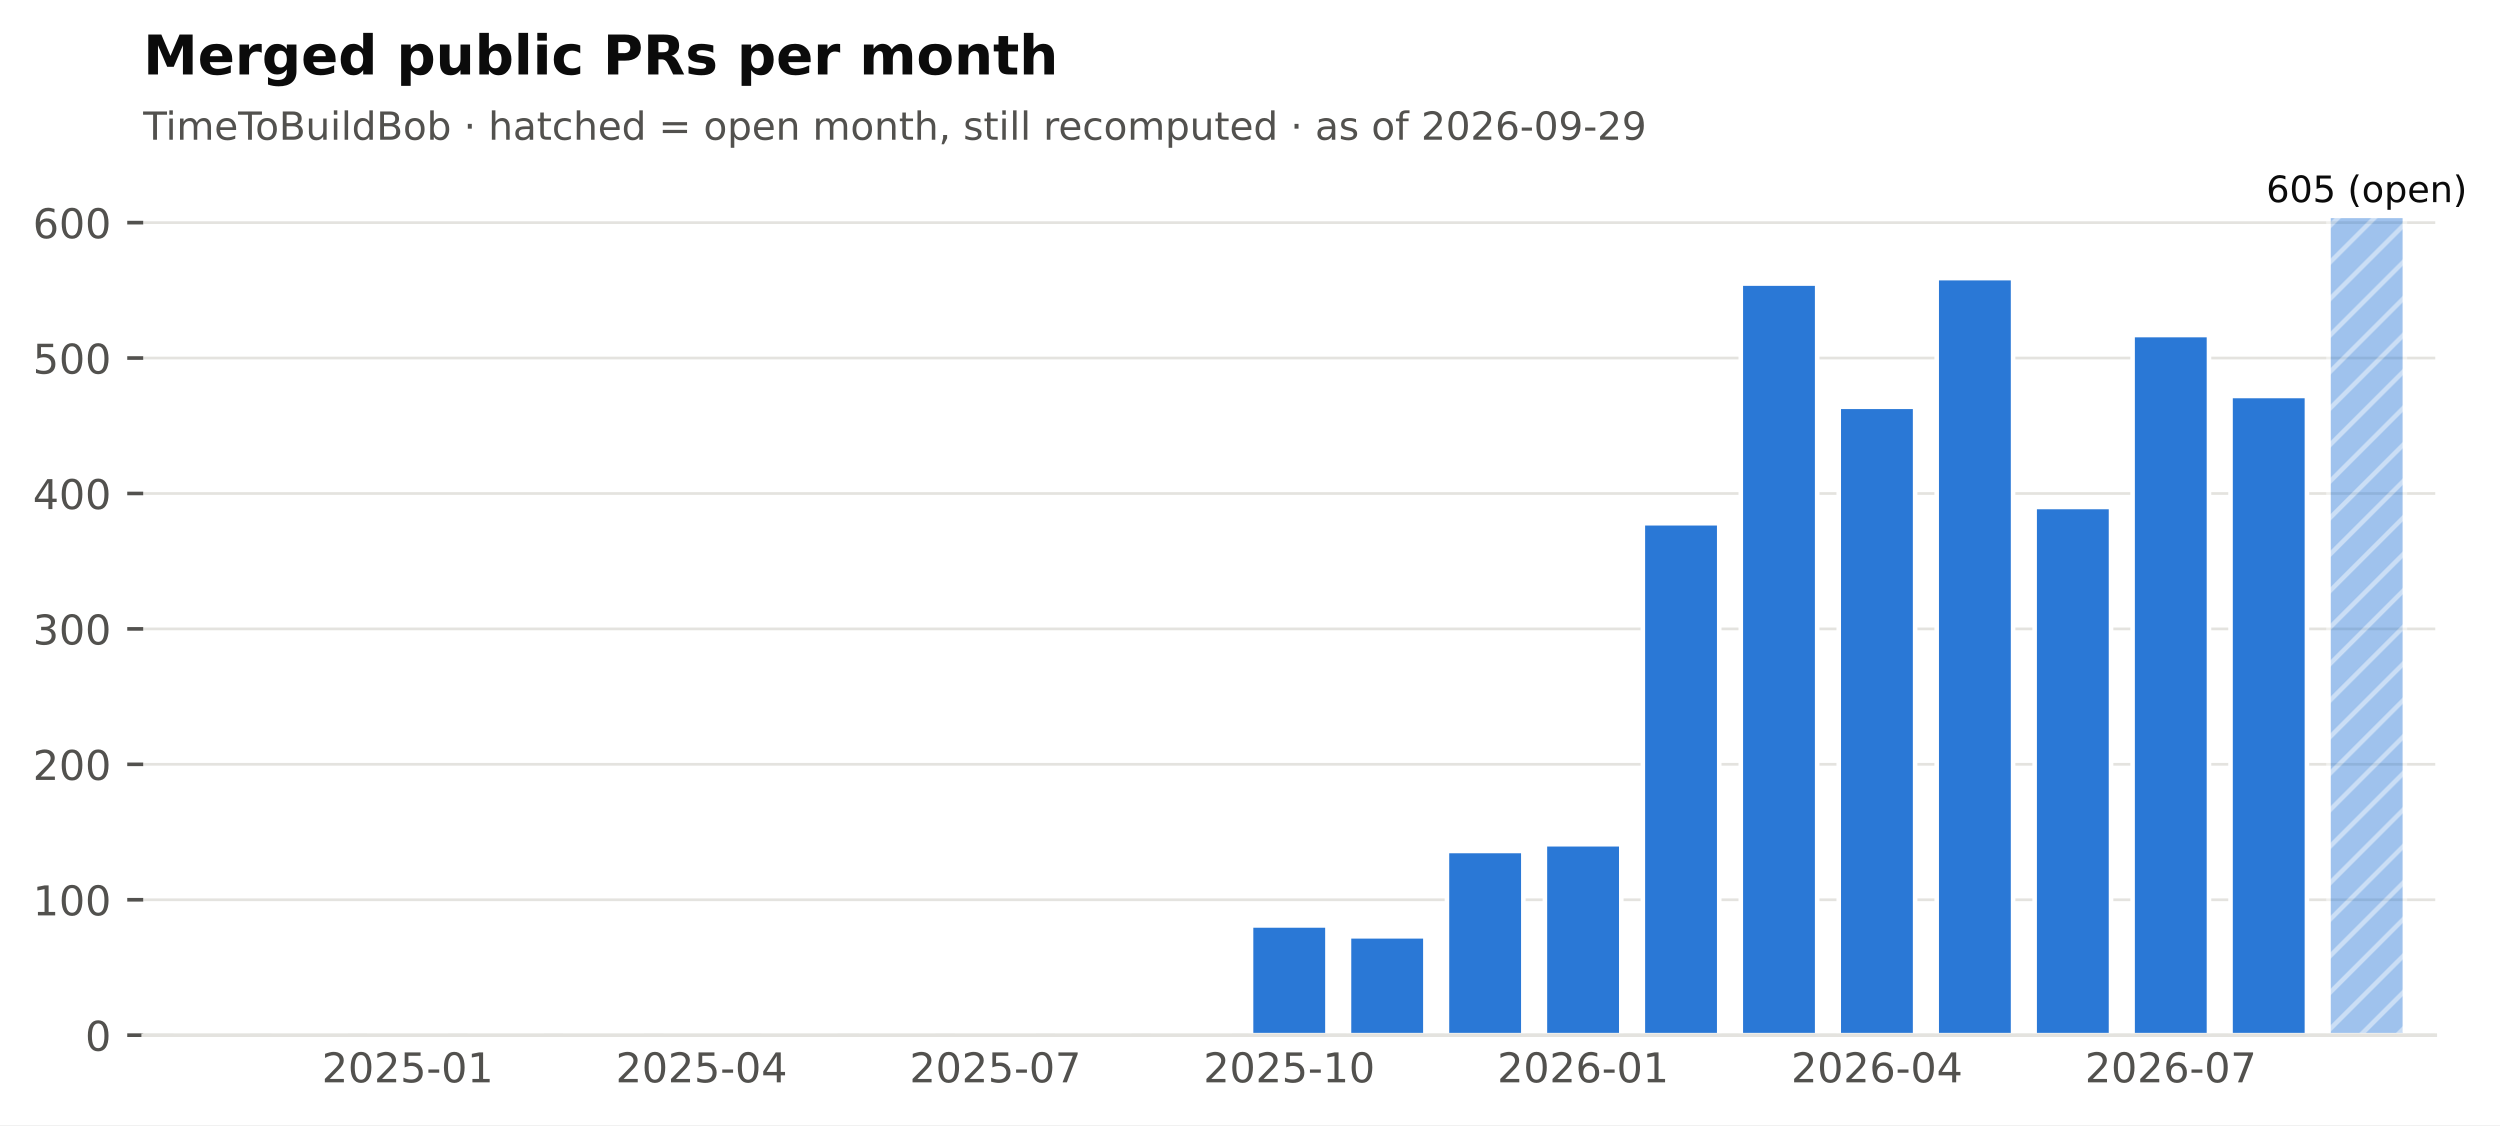
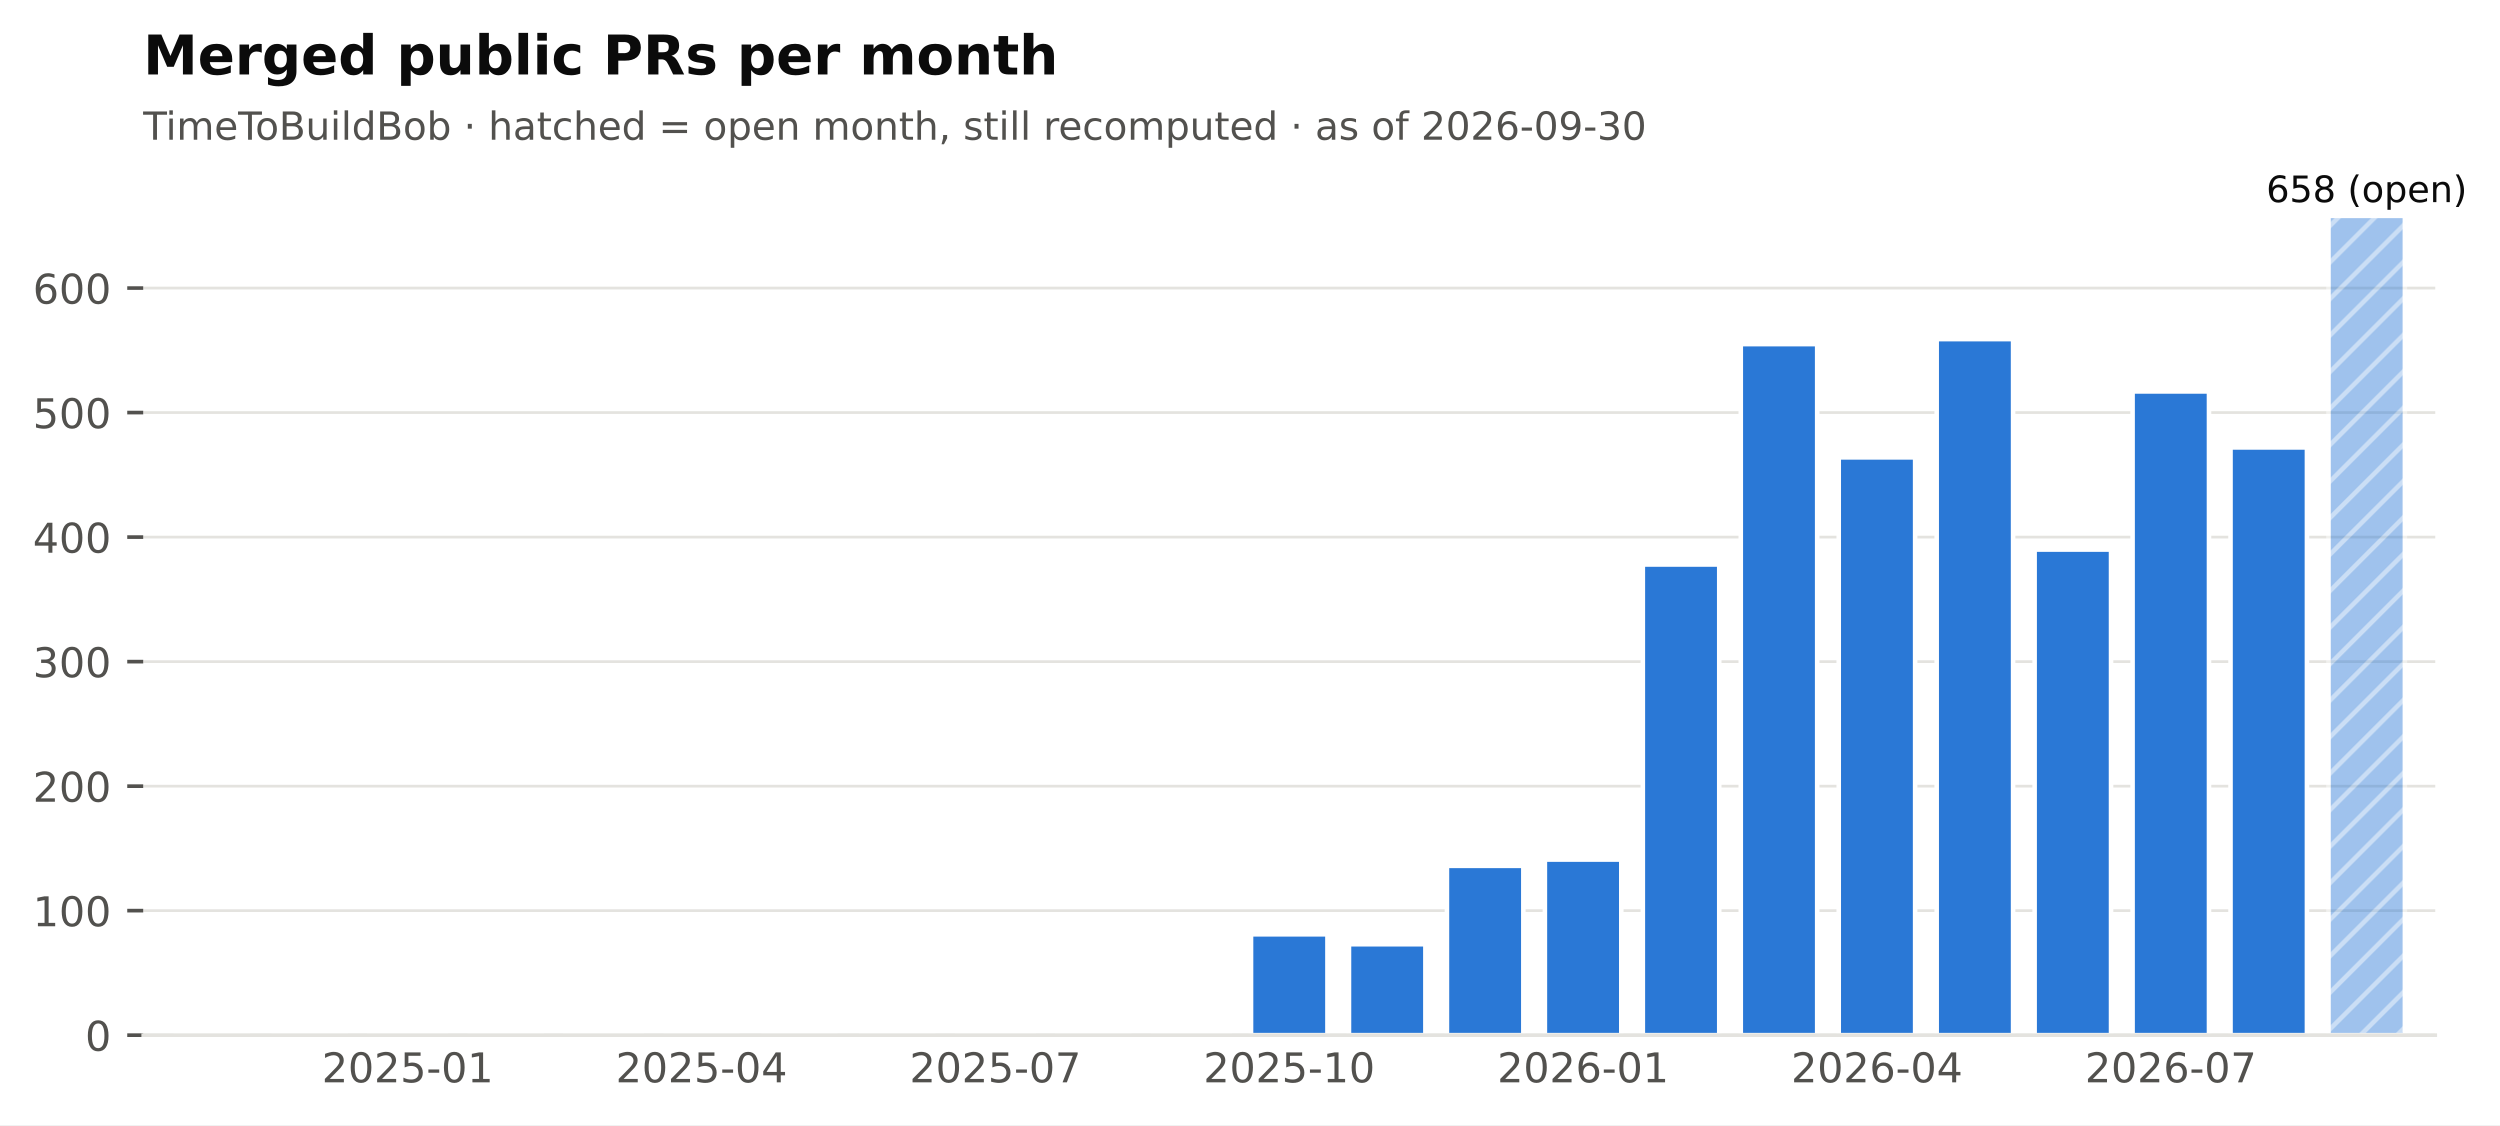
<svg xmlns="http://www.w3.org/2000/svg" xmlns:xlink="http://www.w3.org/1999/xlink" width="547.766pt" height="246.514pt" viewBox="0 0 547.766 246.514" version="1.1">
  <defs>
    <style type="text/css">*{stroke-linejoin: round; stroke-linecap: butt}</style>
  </defs>
  <g id="figure_1">
    <g id="patch_1">
      <path d="M 0 246.514  L 547.766 246.514  L 547.766 0  L 0 0  z " style="fill: #ffffff" />
    </g>
    <g id="axes_1">
      <g id="patch_2">
        <path d="M 31.379 226.814  L 533.579 226.814  L 533.579 38.318  L 31.379 38.318  z " style="fill: #ffffff" />
      </g>
      <g id="matplotlib.axis_1">
        <g id="xtick_1">
          <g id="line2d_1" />
          <g id="text_1">
            <text style="font-size: 9px; font-family: 'DejaVu Sans'; text-anchor: middle; fill: #52514e" x="89.325" y="237.152" transform="rotate(-0 89.3249 237.152)">2025-01</text>
          </g>
        </g>
        <g id="xtick_2">
          <g id="line2d_2" />
          <g id="text_2">
            <text style="font-size: 9px; font-family: 'DejaVu Sans'; text-anchor: middle; fill: #52514e" x="153.71" y="237.152" transform="rotate(-0 153.7095 237.152)">2025-04</text>
          </g>
        </g>
        <g id="xtick_3">
          <g id="line2d_3" />
          <g id="text_3">
            <text style="font-size: 9px; font-family: 'DejaVu Sans'; text-anchor: middle; fill: #52514e" x="218.094" y="237.152" transform="rotate(-0 218.0941 237.152)">2025-07</text>
          </g>
        </g>
        <g id="xtick_4">
          <g id="line2d_4" />
          <g id="text_4">
            <text style="font-size: 9px; font-family: 'DejaVu Sans'; text-anchor: middle; fill: #52514e" x="282.479" y="237.152" transform="rotate(-0 282.4787 237.152)">2025-10</text>
          </g>
        </g>
        <g id="xtick_5">
          <g id="line2d_5" />
          <g id="text_5">
            <text style="font-size: 9px; font-family: 'DejaVu Sans'; text-anchor: middle; fill: #52514e" x="346.863" y="237.152" transform="rotate(-0 346.8634 237.152)">2026-01</text>
          </g>
        </g>
        <g id="xtick_6">
          <g id="line2d_6" />
          <g id="text_6">
            <text style="font-size: 9px; font-family: 'DejaVu Sans'; text-anchor: middle; fill: #52514e" x="411.248" y="237.152" transform="rotate(-0 411.248 237.152)">2026-04</text>
          </g>
        </g>
        <g id="xtick_7">
          <g id="line2d_7" />
          <g id="text_7">
            <text style="font-size: 9px; font-family: 'DejaVu Sans'; text-anchor: middle; fill: #52514e" x="475.633" y="237.152" transform="rotate(-0 475.6326 237.152)">2026-07</text>
          </g>
        </g>
      </g>
      <g id="matplotlib.axis_2">
        <g id="ytick_1">
          <g id="line2d_8">
            <path d="M 31.379 226.814  L 533.579 226.814  " clip-path="url(#pf2102f68cb)" style="fill: none; stroke: #e4e3df; stroke-width: 0.6; stroke-linecap: square" />
          </g>
          <g id="line2d_9">
            <defs>
              <path id="m0b5e856ea1" d="M 0 0  L -3.5 0  " style="stroke: #52514e; stroke-width: 0.8" />
            </defs>
            <g>
              <use xlink:href="#m0b5e856ea1" x="31.379" y="226.814" style="fill: #52514e; stroke: #52514e; stroke-width: 0.8" />
            </g>
          </g>
          <g id="text_8">
            <text style="font-size: 9px; font-family: 'DejaVu Sans'; text-anchor: end; fill: #52514e" x="24.379" y="230.233" transform="rotate(-0 24.37875 230.2331)">0</text>
          </g>
        </g>
        <g id="ytick_2">
          <g id="line2d_10">
-             <path d="M 31.379 197.141  L 533.579 197.141  " clip-path="url(#pf2102f68cb)" style="fill: none; stroke: #e4e3df; stroke-width: 0.6; stroke-linecap: square" />
+             <path d="M 31.379 199.531  L 533.579 199.531  " clip-path="url(#pf2102f68cb)" style="fill: none; stroke: #e4e3df; stroke-width: 0.6; stroke-linecap: square" />
          </g>
          <g id="line2d_11">
            <g>
-               <use xlink:href="#m0b5e856ea1" x="31.379" y="197.141" style="fill: #52514e; stroke: #52514e; stroke-width: 0.8" />
+               <use xlink:href="#m0b5e856ea1" x="31.379" y="199.531" style="fill: #52514e; stroke: #52514e; stroke-width: 0.8" />
            </g>
          </g>
          <g id="text_9">
-             <text style="font-size: 9px; font-family: 'DejaVu Sans'; text-anchor: end; fill: #52514e" x="24.379" y="200.56" transform="rotate(-0 24.37875 200.5603)">100</text>
+             <text style="font-size: 9px; font-family: 'DejaVu Sans'; text-anchor: end; fill: #52514e" x="24.379" y="202.95" transform="rotate(-0 24.37875 202.9504)">100</text>
          </g>
        </g>
        <g id="ytick_3">
          <g id="line2d_12">
-             <path d="M 31.379 167.469  L 533.579 167.469  " clip-path="url(#pf2102f68cb)" style="fill: none; stroke: #e4e3df; stroke-width: 0.6; stroke-linecap: square" />
+             <path d="M 31.379 172.249  L 533.579 172.249  " clip-path="url(#pf2102f68cb)" style="fill: none; stroke: #e4e3df; stroke-width: 0.6; stroke-linecap: square" />
          </g>
          <g id="line2d_13">
            <g>
-               <use xlink:href="#m0b5e856ea1" x="31.379" y="167.469" style="fill: #52514e; stroke: #52514e; stroke-width: 0.8" />
+               <use xlink:href="#m0b5e856ea1" x="31.379" y="172.249" style="fill: #52514e; stroke: #52514e; stroke-width: 0.8" />
            </g>
          </g>
          <g id="text_10">
-             <text style="font-size: 9px; font-family: 'DejaVu Sans'; text-anchor: end; fill: #52514e" x="24.379" y="170.888" transform="rotate(-0 24.37875 170.8876)">200</text>
+             <text style="font-size: 9px; font-family: 'DejaVu Sans'; text-anchor: end; fill: #52514e" x="24.379" y="175.668" transform="rotate(-0 24.37875 175.6677)">200</text>
          </g>
        </g>
        <g id="ytick_4">
          <g id="line2d_14">
-             <path d="M 31.379 137.796  L 533.579 137.796  " clip-path="url(#pf2102f68cb)" style="fill: none; stroke: #e4e3df; stroke-width: 0.6; stroke-linecap: square" />
+             <path d="M 31.379 144.966  L 533.579 144.966  " clip-path="url(#pf2102f68cb)" style="fill: none; stroke: #e4e3df; stroke-width: 0.6; stroke-linecap: square" />
          </g>
          <g id="line2d_15">
            <g>
-               <use xlink:href="#m0b5e856ea1" x="31.379" y="137.796" style="fill: #52514e; stroke: #52514e; stroke-width: 0.8" />
+               <use xlink:href="#m0b5e856ea1" x="31.379" y="144.966" style="fill: #52514e; stroke: #52514e; stroke-width: 0.8" />
            </g>
          </g>
          <g id="text_11">
-             <text style="font-size: 9px; font-family: 'DejaVu Sans'; text-anchor: end; fill: #52514e" x="24.379" y="141.215" transform="rotate(-0 24.37875 141.2149)">300</text>
+             <text style="font-size: 9px; font-family: 'DejaVu Sans'; text-anchor: end; fill: #52514e" x="24.379" y="148.385" transform="rotate(-0 24.37875 148.385)">300</text>
          </g>
        </g>
        <g id="ytick_5">
          <g id="line2d_16">
-             <path d="M 31.379 108.123  L 533.579 108.123  " clip-path="url(#pf2102f68cb)" style="fill: none; stroke: #e4e3df; stroke-width: 0.6; stroke-linecap: square" />
+             <path d="M 31.379 117.683  L 533.579 117.683  " clip-path="url(#pf2102f68cb)" style="fill: none; stroke: #e4e3df; stroke-width: 0.6; stroke-linecap: square" />
          </g>
          <g id="line2d_17">
            <g>
-               <use xlink:href="#m0b5e856ea1" x="31.379" y="108.123" style="fill: #52514e; stroke: #52514e; stroke-width: 0.8" />
+               <use xlink:href="#m0b5e856ea1" x="31.379" y="117.683" style="fill: #52514e; stroke: #52514e; stroke-width: 0.8" />
            </g>
          </g>
          <g id="text_12">
-             <text style="font-size: 9px; font-family: 'DejaVu Sans'; text-anchor: end; fill: #52514e" x="24.379" y="111.542" transform="rotate(-0 24.37875 111.5422)">400</text>
+             <text style="font-size: 9px; font-family: 'DejaVu Sans'; text-anchor: end; fill: #52514e" x="24.379" y="121.102" transform="rotate(-0 24.37875 121.1024)">400</text>
          </g>
        </g>
        <g id="ytick_6">
          <g id="line2d_18">
-             <path d="M 31.379 78.45  L 533.579 78.45  " clip-path="url(#pf2102f68cb)" style="fill: none; stroke: #e4e3df; stroke-width: 0.6; stroke-linecap: square" />
+             <path d="M 31.379 90.401  L 533.579 90.401  " clip-path="url(#pf2102f68cb)" style="fill: none; stroke: #e4e3df; stroke-width: 0.6; stroke-linecap: square" />
          </g>
          <g id="line2d_19">
            <g>
-               <use xlink:href="#m0b5e856ea1" x="31.379" y="78.45" style="fill: #52514e; stroke: #52514e; stroke-width: 0.8" />
+               <use xlink:href="#m0b5e856ea1" x="31.379" y="90.401" style="fill: #52514e; stroke: #52514e; stroke-width: 0.8" />
            </g>
          </g>
          <g id="text_13">
-             <text style="font-size: 9px; font-family: 'DejaVu Sans'; text-anchor: end; fill: #52514e" x="24.379" y="81.869" transform="rotate(-0 24.37875 81.86943)">500</text>
+             <text style="font-size: 9px; font-family: 'DejaVu Sans'; text-anchor: end; fill: #52514e" x="24.379" y="93.82" transform="rotate(-0 24.37875 93.8197)">500</text>
          </g>
        </g>
        <g id="ytick_7">
          <g id="line2d_20">
-             <path d="M 31.379 48.778  L 533.579 48.778  " clip-path="url(#pf2102f68cb)" style="fill: none; stroke: #e4e3df; stroke-width: 0.6; stroke-linecap: square" />
+             <path d="M 31.379 63.118  L 533.579 63.118  " clip-path="url(#pf2102f68cb)" style="fill: none; stroke: #e4e3df; stroke-width: 0.6; stroke-linecap: square" />
          </g>
          <g id="line2d_21">
            <g>
-               <use xlink:href="#m0b5e856ea1" x="31.379" y="48.778" style="fill: #52514e; stroke: #52514e; stroke-width: 0.8" />
+               <use xlink:href="#m0b5e856ea1" x="31.379" y="63.118" style="fill: #52514e; stroke: #52514e; stroke-width: 0.8" />
            </g>
          </g>
          <g id="text_14">
-             <text style="font-size: 9px; font-family: 'DejaVu Sans'; text-anchor: end; fill: #52514e" x="24.379" y="52.197" transform="rotate(-0 24.37875 52.19671)">600</text>
+             <text style="font-size: 9px; font-family: 'DejaVu Sans'; text-anchor: end; fill: #52514e" x="24.379" y="66.537" transform="rotate(-0 24.37875 66.53702)">600</text>
          </g>
        </g>
      </g>
      <g id="patch_3">
        <path d="M 38.032 226.814  L 54.772 226.814  L 54.772 226.814  L 38.032 226.814  z " clip-path="url(#pf2102f68cb)" style="fill: #2a78d6; stroke: #ffffff; stroke-linejoin: miter" />
      </g>
      <g id="patch_4">
        <path d="M 59.493 226.814  L 76.233 226.814  L 76.233 226.814  L 59.493 226.814  z " clip-path="url(#pf2102f68cb)" style="fill: #2a78d6; stroke: #ffffff; stroke-linejoin: miter" />
      </g>
      <g id="patch_5">
-         <path d="M 80.955 226.814  L 97.695 226.814  L 97.695 226.221  L 80.955 226.221  z " clip-path="url(#pf2102f68cb)" style="fill: #2a78d6; stroke: #ffffff; stroke-linejoin: miter" />
+         <path d="M 80.955 226.814  L 97.695 226.814  L 97.695 226.268  L 80.955 226.268  z " clip-path="url(#pf2102f68cb)" style="fill: #2a78d6; stroke: #ffffff; stroke-linejoin: miter" />
      </g>
      <g id="patch_6">
        <path d="M 102.416 226.814  L 119.156 226.814  L 119.156 226.814  L 102.416 226.814  z " clip-path="url(#pf2102f68cb)" style="fill: #2a78d6; stroke: #ffffff; stroke-linejoin: miter" />
      </g>
      <g id="patch_7">
-         <path d="M 123.878 226.814  L 140.618 226.814  L 140.618 226.517  L 123.878 226.517  z " clip-path="url(#pf2102f68cb)" style="fill: #2a78d6; stroke: #ffffff; stroke-linejoin: miter" />
+         <path d="M 123.878 226.814  L 140.618 226.814  L 140.618 226.541  L 123.878 226.541  z " clip-path="url(#pf2102f68cb)" style="fill: #2a78d6; stroke: #ffffff; stroke-linejoin: miter" />
      </g>
      <g id="patch_8">
        <path d="M 145.34 226.814  L 162.08 226.814  L 162.08 226.814  L 145.34 226.814  z " clip-path="url(#pf2102f68cb)" style="fill: #2a78d6; stroke: #ffffff; stroke-linejoin: miter" />
      </g>
      <g id="patch_9">
        <path d="M 166.801 226.814  L 183.541 226.814  L 183.541 226.814  L 166.801 226.814  z " clip-path="url(#pf2102f68cb)" style="fill: #2a78d6; stroke: #ffffff; stroke-linejoin: miter" />
      </g>
      <g id="patch_10">
        <path d="M 188.263 226.814  L 205.003 226.814  L 205.003 226.814  L 188.263 226.814  z " clip-path="url(#pf2102f68cb)" style="fill: #2a78d6; stroke: #ffffff; stroke-linejoin: miter" />
      </g>
      <g id="patch_11">
-         <path d="M 209.724 226.814  L 226.464 226.814  L 226.464 225.924  L 209.724 225.924  z " clip-path="url(#pf2102f68cb)" style="fill: #2a78d6; stroke: #ffffff; stroke-linejoin: miter" />
+         <path d="M 209.724 226.814  L 226.464 226.814  L 226.464 225.996  L 209.724 225.996  z " clip-path="url(#pf2102f68cb)" style="fill: #2a78d6; stroke: #ffffff; stroke-linejoin: miter" />
      </g>
      <g id="patch_12">
        <path d="M 231.186 226.814  L 247.926 226.814  L 247.926 226.814  L 231.186 226.814  z " clip-path="url(#pf2102f68cb)" style="fill: #2a78d6; stroke: #ffffff; stroke-linejoin: miter" />
      </g>
      <g id="patch_13">
-         <path d="M 252.647 226.814  L 269.387 226.814  L 269.387 226.221  L 252.647 226.221  z " clip-path="url(#pf2102f68cb)" style="fill: #2a78d6; stroke: #ffffff; stroke-linejoin: miter" />
+         <path d="M 252.647 226.814  L 269.387 226.814  L 269.387 226.268  L 252.647 226.268  z " clip-path="url(#pf2102f68cb)" style="fill: #2a78d6; stroke: #ffffff; stroke-linejoin: miter" />
      </g>
      <g id="patch_14">
-         <path d="M 274.109 226.814  L 290.849 226.814  L 290.849 202.779  L 274.109 202.779  z " clip-path="url(#pf2102f68cb)" style="fill: #2a78d6; stroke: #ffffff; stroke-linejoin: miter" />
+         <path d="M 274.109 226.814  L 290.849 226.814  L 290.849 204.715  L 274.109 204.715  z " clip-path="url(#pf2102f68cb)" style="fill: #2a78d6; stroke: #ffffff; stroke-linejoin: miter" />
      </g>
      <g id="patch_15">
-         <path d="M 295.57 226.814  L 312.31 226.814  L 312.31 205.153  L 295.57 205.153  z " clip-path="url(#pf2102f68cb)" style="fill: #2a78d6; stroke: #ffffff; stroke-linejoin: miter" />
+         <path d="M 295.57 226.814  L 312.31 226.814  L 312.31 206.898  L 295.57 206.898  z " clip-path="url(#pf2102f68cb)" style="fill: #2a78d6; stroke: #ffffff; stroke-linejoin: miter" />
      </g>
      <g id="patch_16">
-         <path d="M 317.032 226.814  L 333.772 226.814  L 333.772 186.459  L 317.032 186.459  z " clip-path="url(#pf2102f68cb)" style="fill: #2a78d6; stroke: #ffffff; stroke-linejoin: miter" />
+         <path d="M 317.032 226.814  L 333.772 226.814  L 333.772 189.71  L 317.032 189.71  z " clip-path="url(#pf2102f68cb)" style="fill: #2a78d6; stroke: #ffffff; stroke-linejoin: miter" />
      </g>
      <g id="patch_17">
-         <path d="M 338.493 226.814  L 355.233 226.814  L 355.233 184.976  L 338.493 184.976  z " clip-path="url(#pf2102f68cb)" style="fill: #2a78d6; stroke: #ffffff; stroke-linejoin: miter" />
+         <path d="M 338.493 226.814  L 355.233 226.814  L 355.233 188.346  L 338.493 188.346  z " clip-path="url(#pf2102f68cb)" style="fill: #2a78d6; stroke: #ffffff; stroke-linejoin: miter" />
      </g>
      <g id="patch_18">
-         <path d="M 359.955 226.814  L 376.695 226.814  L 376.695 114.651  L 359.955 114.651  z " clip-path="url(#pf2102f68cb)" style="fill: #2a78d6; stroke: #ffffff; stroke-linejoin: miter" />
+         <path d="M 359.955 226.814  L 376.695 226.814  L 376.695 123.686  L 359.955 123.686  z " clip-path="url(#pf2102f68cb)" style="fill: #2a78d6; stroke: #ffffff; stroke-linejoin: miter" />
      </g>
      <g id="patch_19">
-         <path d="M 381.416 226.814  L 398.156 226.814  L 398.156 62.13  L 381.416 62.13  z " clip-path="url(#pf2102f68cb)" style="fill: #2a78d6; stroke: #ffffff; stroke-linejoin: miter" />
+         <path d="M 381.416 226.814  L 398.156 226.814  L 398.156 75.395  L 381.416 75.395  z " clip-path="url(#pf2102f68cb)" style="fill: #2a78d6; stroke: #ffffff; stroke-linejoin: miter" />
      </g>
      <g id="patch_20">
-         <path d="M 402.878 226.814  L 419.618 226.814  L 419.618 89.133  L 402.878 89.133  z " clip-path="url(#pf2102f68cb)" style="fill: #2a78d6; stroke: #ffffff; stroke-linejoin: miter" />
+         <path d="M 402.878 226.814  L 419.618 226.814  L 419.618 100.223  L 402.878 100.223  z " clip-path="url(#pf2102f68cb)" style="fill: #2a78d6; stroke: #ffffff; stroke-linejoin: miter" />
      </g>
      <g id="patch_21">
-         <path d="M 424.34 226.814  L 441.08 226.814  L 441.08 60.944  L 424.34 60.944  z " clip-path="url(#pf2102f68cb)" style="fill: #2a78d6; stroke: #ffffff; stroke-linejoin: miter" />
+         <path d="M 424.34 226.814  L 441.08 226.814  L 441.08 74.304  L 424.34 74.304  z " clip-path="url(#pf2102f68cb)" style="fill: #2a78d6; stroke: #ffffff; stroke-linejoin: miter" />
      </g>
      <g id="patch_22">
-         <path d="M 445.801 226.814  L 462.541 226.814  L 462.541 111.09  L 445.801 111.09  z " clip-path="url(#pf2102f68cb)" style="fill: #2a78d6; stroke: #ffffff; stroke-linejoin: miter" />
+         <path d="M 445.801 226.814  L 462.541 226.814  L 462.541 120.412  L 445.801 120.412  z " clip-path="url(#pf2102f68cb)" style="fill: #2a78d6; stroke: #ffffff; stroke-linejoin: miter" />
      </g>
      <g id="patch_23">
-         <path d="M 467.263 226.814  L 484.003 226.814  L 484.003 73.406  L 467.263 73.406  z " clip-path="url(#pf2102f68cb)" style="fill: #2a78d6; stroke: #ffffff; stroke-linejoin: miter" />
+         <path d="M 467.263 226.814  L 484.003 226.814  L 484.003 85.763  L 467.263 85.763  z " clip-path="url(#pf2102f68cb)" style="fill: #2a78d6; stroke: #ffffff; stroke-linejoin: miter" />
      </g>
      <g id="patch_24">
-         <path d="M 488.724 226.814  L 505.464 226.814  L 505.464 86.759  L 488.724 86.759  z " clip-path="url(#pf2102f68cb)" style="fill: #2a78d6; stroke: #ffffff; stroke-linejoin: miter" />
+         <path d="M 488.724 226.814  L 505.464 226.814  L 505.464 98.04  L 488.724 98.04  z " clip-path="url(#pf2102f68cb)" style="fill: #2a78d6; stroke: #ffffff; stroke-linejoin: miter" />
      </g>
      <g id="patch_25">
        <path d="M 510.186 226.814  L 526.926 226.814  L 526.926 47.294  L 510.186 47.294  z " clip-path="url(#pf2102f68cb)" style="fill: url(#h6089867b84); opacity: 0.45; stroke: #ffffff; stroke-linejoin: miter" />
      </g>
      <g id="patch_26">
        <path d="M 31.379 226.814  L 533.579 226.814  " style="fill: none; stroke: #e4e3df; stroke-width: 0.8; stroke-linejoin: miter; stroke-linecap: square" />
      </g>
      <g id="text_15">
-         <text style="font-size: 8px; font-family: 'DejaVu Sans'; text-anchor: middle; fill: #0b0b0b" x="518.556" y="44.294" transform="rotate(-0 518.5557 44.29413)">605 (open)</text>
+         <text style="font-size: 8px; font-family: 'DejaVu Sans'; text-anchor: middle; fill: #0b0b0b" x="518.556" y="44.294" transform="rotate(-0 518.5557 44.29413)">658 (open)</text>
      </g>
      <g id="text_16">
-         <text style="font-size: 8.5px; font-family: 'DejaVu Sans'; text-anchor: start; fill: #52514e" x="31.379" y="30.621" transform="rotate(-0 31.37875 30.62125)">TimeToBuildBob · hatched = open month, still recomputed · as of 2026-09-29</text>
+         <text style="font-size: 8.5px; font-family: 'DejaVu Sans'; text-anchor: start; fill: #52514e" x="31.379" y="30.621" transform="rotate(-0 31.37875 30.62125)">TimeToBuildBob · hatched = open month, still recomputed · as of 2026-09-30</text>
      </g>
      <g id="text_17">
        <text style="font-weight: 700; font-size: 12px; font-family: 'DejaVu Sans'; text-anchor: start; fill: #0b0b0b" x="31.379" y="16.318" transform="rotate(-0 31.37875 16.31812)">Merged public PRs per month</text>
      </g>
    </g>
  </g>
  <defs>
    <clipPath id="pf2102f68cb">
      <rect x="31.379" y="38.318" width="502.2" height="188.496" />
    </clipPath>
  </defs>
  <defs>
    <pattern id="h6089867b84" patternUnits="userSpaceOnUse" x="0" y="0" width="72" height="72">
      <rect x="0" y="0" width="73" height="73" fill="#2a78d6" />
      <path d="M -36 36  L 36 -36  M -32 40  L 40 -32  M -28 44  L 44 -28  M -24 48  L 48 -24  M -20 52  L 52 -20  M -16 56  L 56 -16  M -12 60  L 60 -12  M -8 64  L 64 -8  M -4 68  L 68 -4  M 0 72  L 72 0  M 4 76  L 76 4  M 8 80  L 80 8  M 12 84  L 84 12  M 16 88  L 88 16  M 20 92  L 92 20  M 24 96  L 96 24  M 28 100  L 100 28  M 32 104  L 104 32  M 36 108  L 108 36  " style="fill: #ffffff; stroke: #ffffff; stroke-width: 1.0; stroke-linecap: butt; stroke-linejoin: miter; stroke-opacity: 0.45" />
    </pattern>
  </defs>
</svg>
